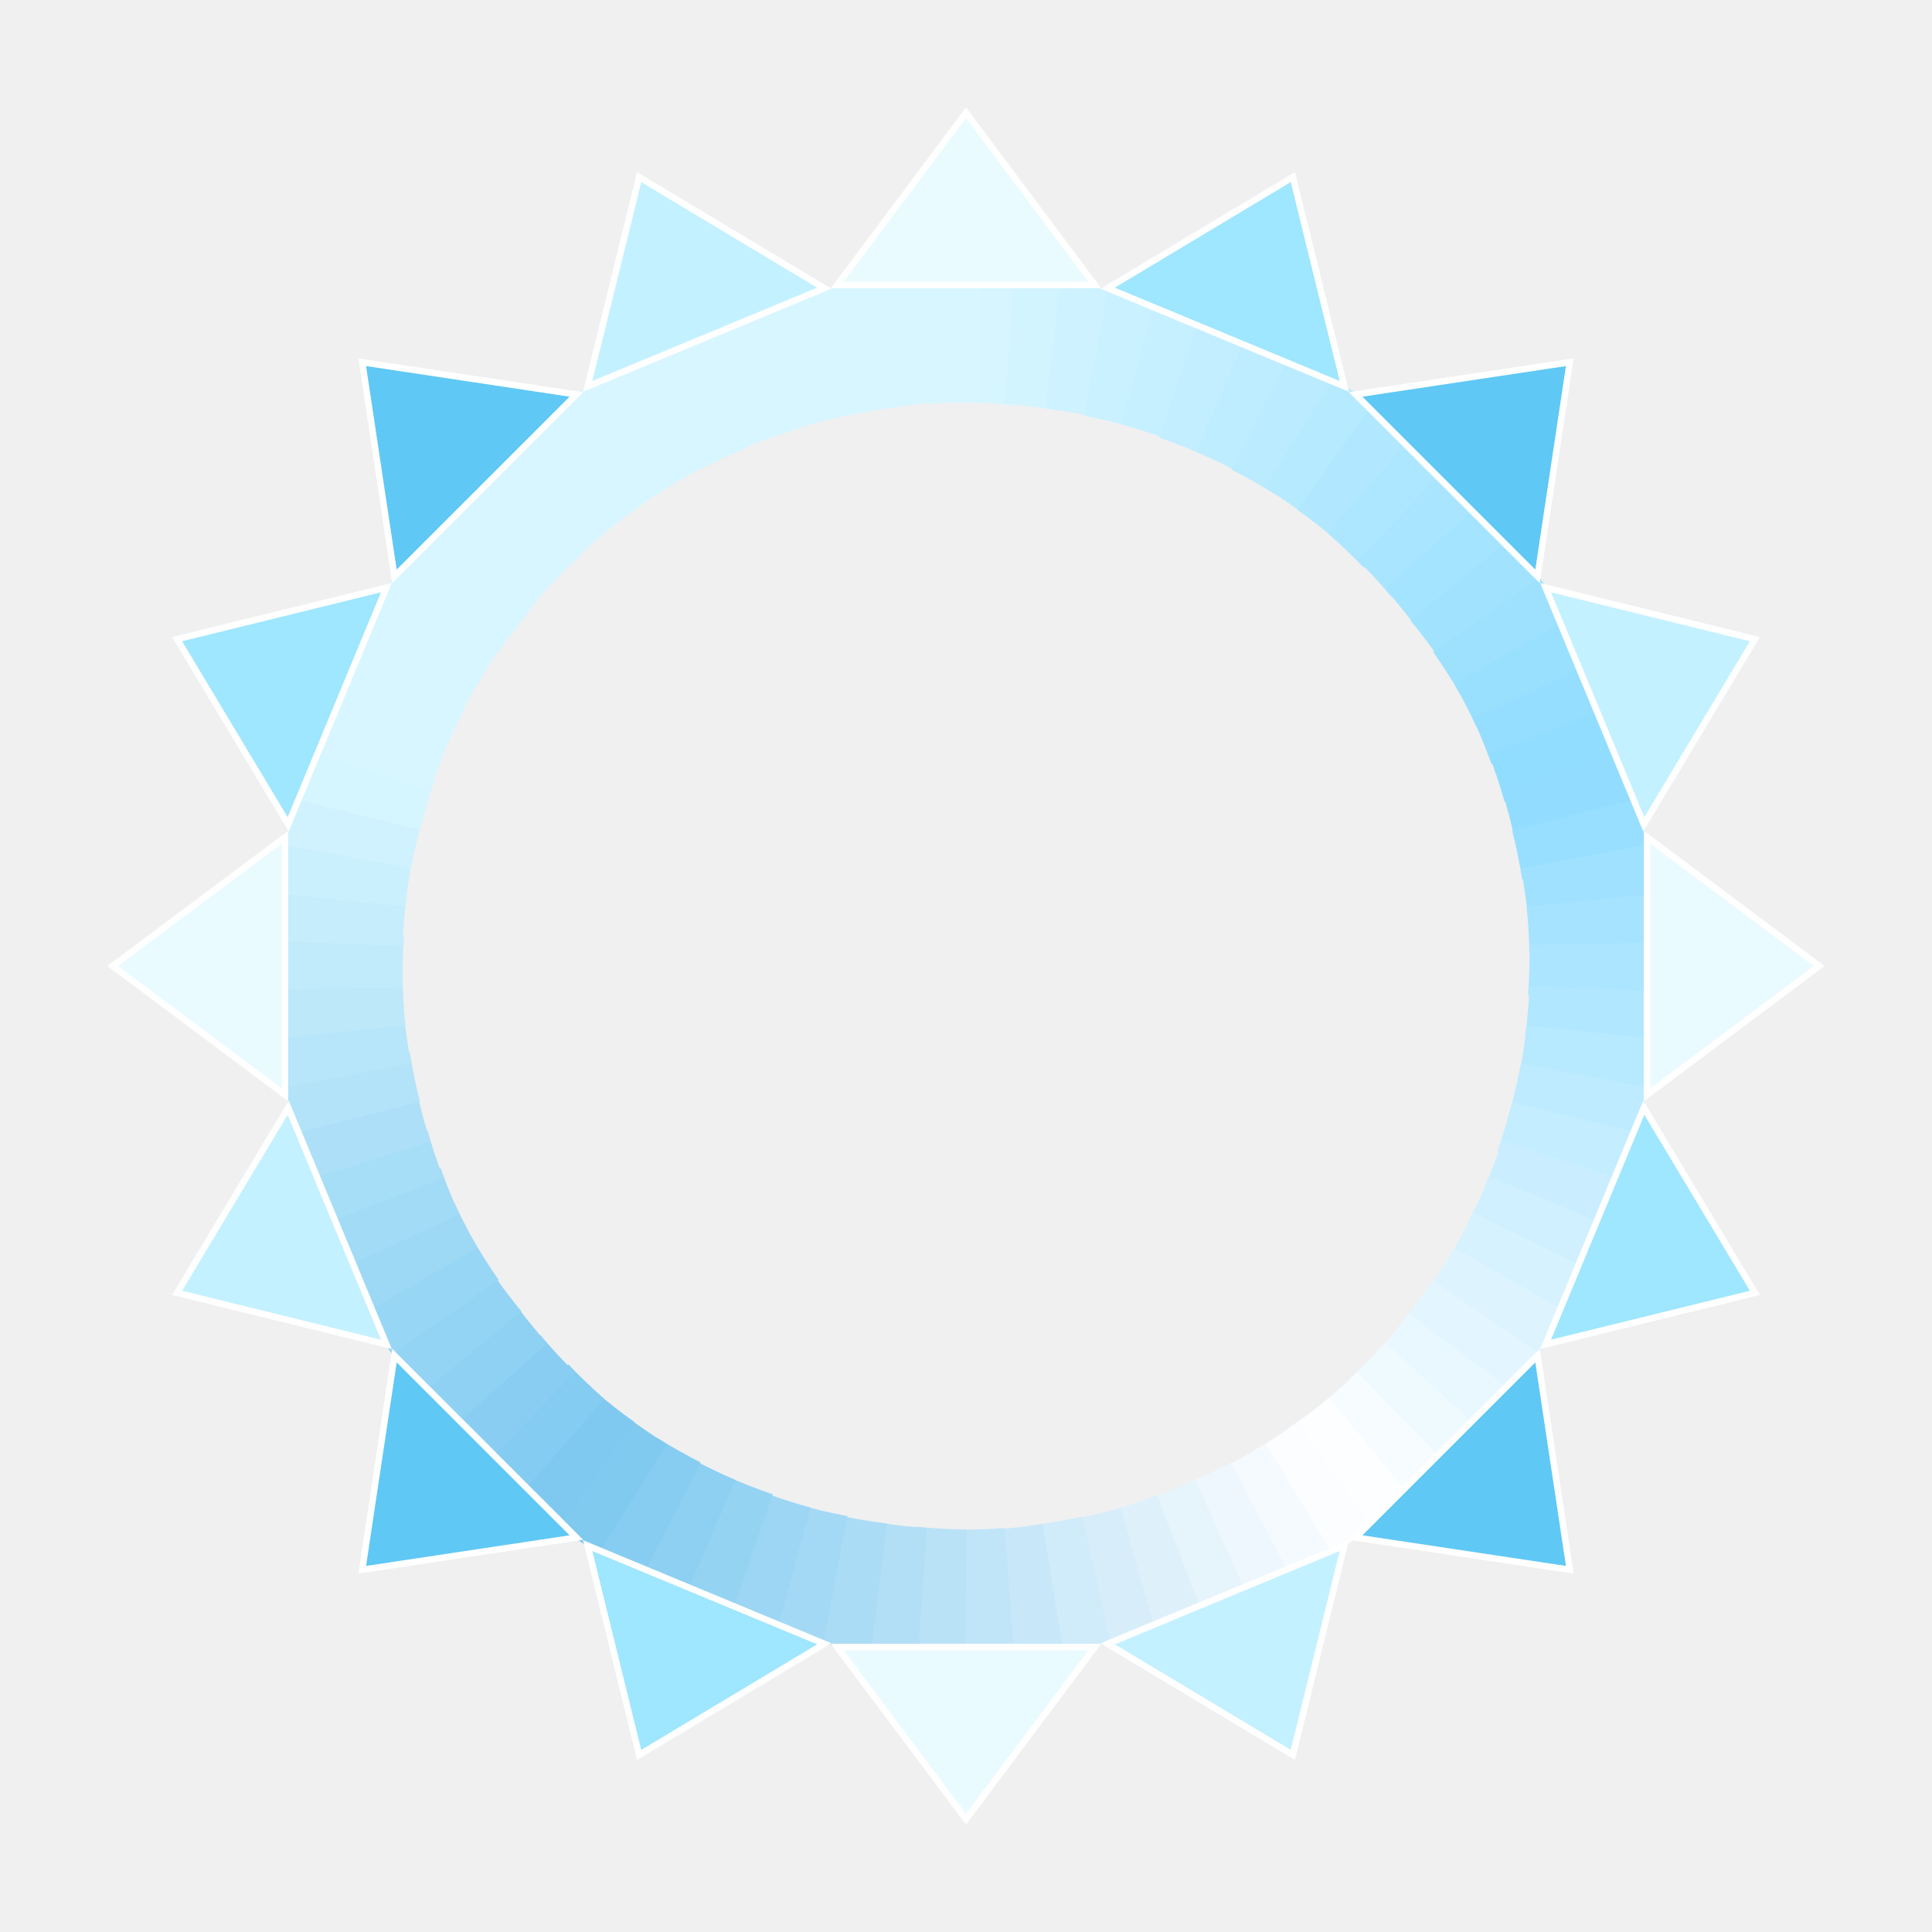
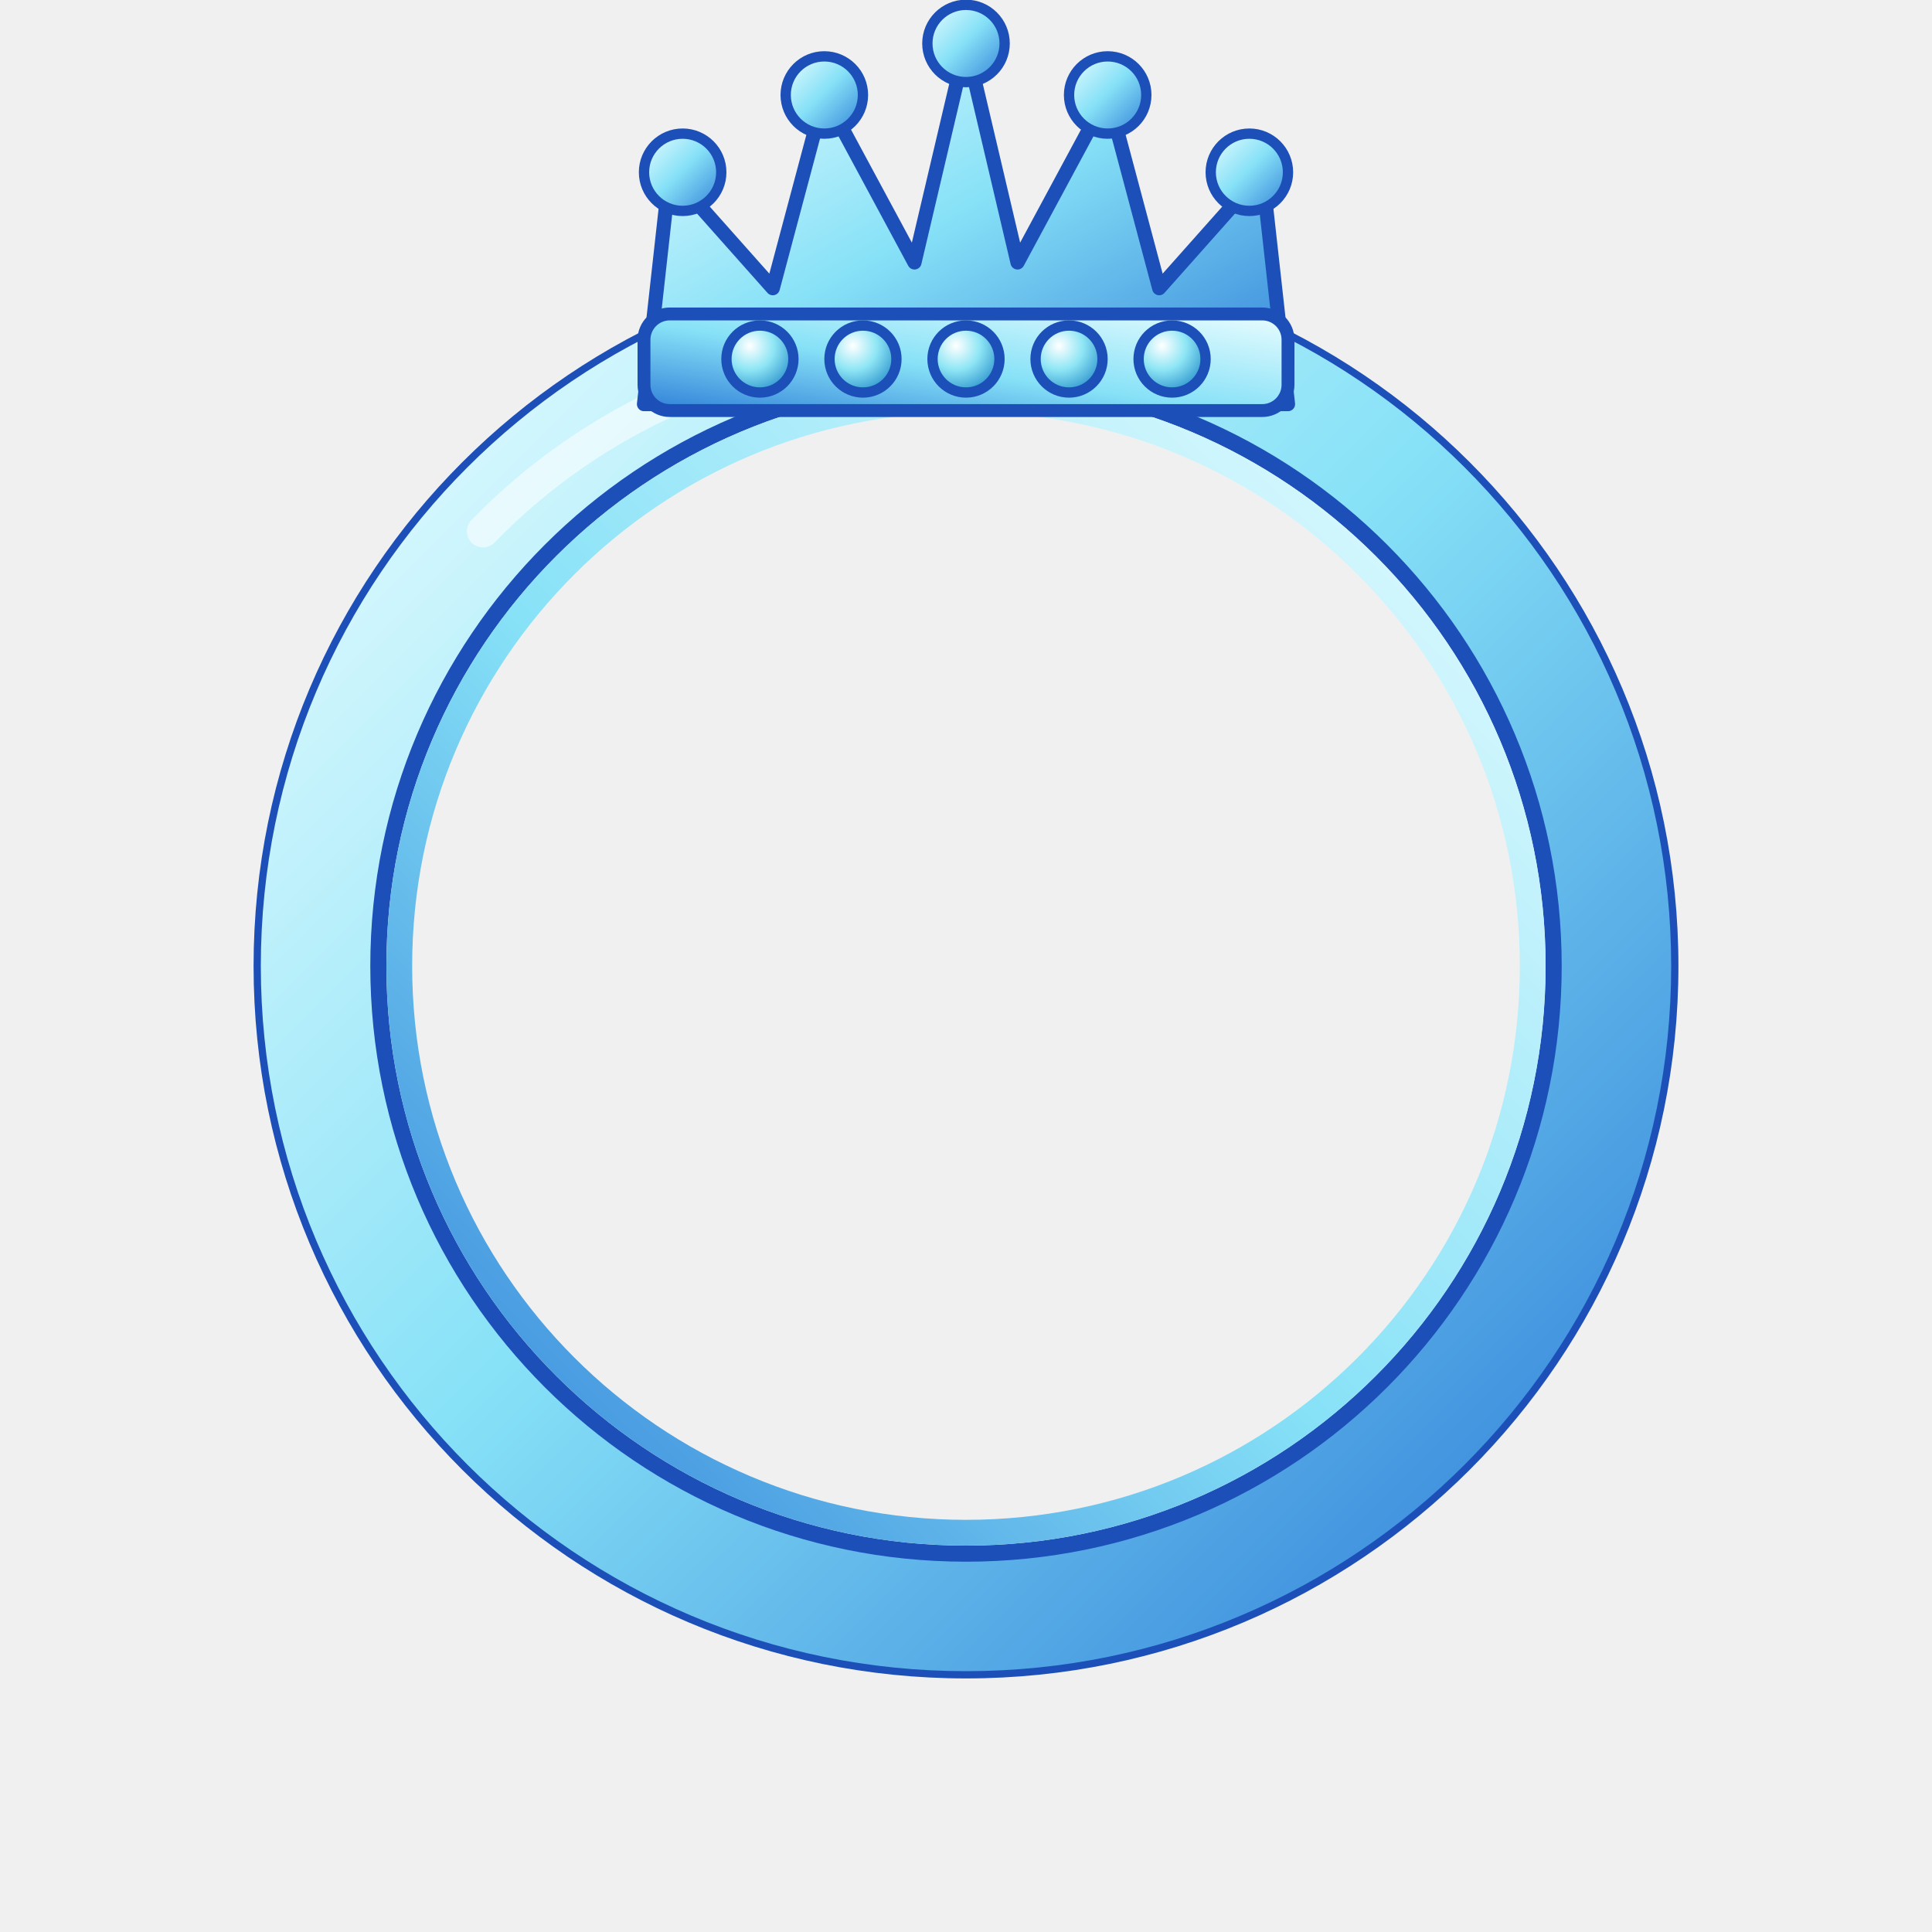
<svg xmlns="http://www.w3.org/2000/svg" viewBox="0 0 120 120">
-   <style>svg .spin,svg .spinr,svg .pulse,svg .tw,svg .flick,svg .wob{transform-box:view-box;transform-origin:50% 50%}.spin{animation:spin 14s linear infinite}.spinr{animation:spin 18s linear infinite reverse}.spin2{animation:spin 6s linear infinite}.pulse{animation:pulse 2.4s ease-in-out infinite}.tw{animation:tw 2.2s ease-in-out infinite}.tw2{animation:tw 2.2s ease-in-out -1.1s infinite}.flick{animation:flick .9s ease-in-out infinite alternate}.flick2{animation:flick .7s ease-in-out -.3s infinite alternate}.wob{animation:wob 5s ease-in-out infinite alternate}@keyframes spin{to{transform:rotate(360deg)}}@keyframes pulse{0%,100%{opacity:.55}50%{opacity:1}}@keyframes tw{0%,100%{opacity:.25;transform:scale(.8)}50%{opacity:1;transform:scale(1.1)}}@keyframes flick{from{opacity:.55}to{opacity:1}}@keyframes wob{from{transform:rotate(-5deg)}to{transform:rotate(5deg)}}@media (prefers-reduced-motion:reduce){*{animation:none!important}}</style>
-   <path d="M60 21A39 39 0 0 1 63.5 21.2" fill="none" stroke="#d6f5ff" stroke-width="8" />
-   <path d="M62.7 21.1A39 39 0 0 1 66.2 21.5" fill="none" stroke="#d2f4ff" stroke-width="8" />
-   <path d="M65.4 21.4A39 39 0 0 1 68.9 22" fill="none" stroke="#cef2ff" stroke-width="8" />
-   <path d="M68.1 21.9A39 39 0 0 1 71.5 22.7" fill="none" stroke="#caf1ff" stroke-width="8" />
-   <path d="M70.7 22.5A39 39 0 0 1 74.1 23.6" fill="none" stroke="#c6f0ff" stroke-width="8" />
-   <path d="M73.3 23.4A39 39 0 0 1 76.6 24.7" fill="none" stroke="#c2eeff" stroke-width="8" />
-   <path d="M75.9 24.4A39 39 0 0 1 79 25.9" fill="none" stroke="#beedff" stroke-width="8" />
-   <path d="M78.3 25.6A39 39 0 0 1 81.3 27.3" fill="none" stroke="#baebff" stroke-width="8" />
-   <path d="M80.7 26.9A39 39 0 0 1 83.6 28.9" fill="none" stroke="#b6eaff" stroke-width="8" />
-   <path d="M82.9 28.4A39 39 0 0 1 85.7 30.6" fill="none" stroke="#b1e8ff" stroke-width="8" />
-   <path d="M85.1 30.1A39 39 0 0 1 87.6 32.5" fill="none" stroke="#ade7ff" stroke-width="8" />
-   <path d="M87.1 31.9A39 39 0 0 1 89.5 34.5" fill="none" stroke="#a9e5ff" stroke-width="8" />
-   <path d="M89 33.9A39 39 0 0 1 91.2 36.6" fill="none" stroke="#a5e4ff" stroke-width="8" />
-   <path d="M90.7 36A39 39 0 0 1 92.8 38.8" fill="none" stroke="#a1e3ff" stroke-width="8" />
-   <path d="M92.3 38.2A39 39 0 0 1 94.2 41.2" fill="none" stroke="#9de1ff" stroke-width="8" />
-   <path d="M93.8 40.5A39 39 0 0 1 95.4 43.6" fill="none" stroke="#99e0ff" stroke-width="8" />
-   <path d="M95.1 42.9A39 39 0 0 1 96.4 46.1" fill="none" stroke="#95deff" stroke-width="8" />
-   <path d="M96.2 45.4A39 39 0 0 1 97.3 48.7" fill="none" stroke="#91ddff" stroke-width="8" />
-   <path d="M97.1 47.9A39 39 0 0 1 98 51.3" fill="none" stroke="#92ddff" stroke-width="8" />
-   <path d="M97.8 50.6A39 39 0 0 1 98.5 54" fill="none" stroke="#98dfff" stroke-width="8" />
-   <path d="M98.4 53.2A39 39 0 0 1 98.9 56.7" fill="none" stroke="#9fe1ff" stroke-width="8" />
-   <path d="M98.8 55.9A39 39 0 0 1 99 59.4" fill="none" stroke="#a5e3ff" stroke-width="8" />
-   <path d="M99 58.6A39 39 0 0 1 98.9 62.1" fill="none" stroke="#abe5ff" stroke-width="8" />
-   <path d="M99 61.4A39 39 0 0 1 98.7 64.9" fill="none" stroke="#b1e7ff" stroke-width="8" />
-   <path d="M98.8 64.1A39 39 0 0 1 98.3 67.5" fill="none" stroke="#b7e9ff" stroke-width="8" />
-   <path d="M98.4 66.8A39 39 0 0 1 97.6 70.2" fill="none" stroke="#beebff" stroke-width="8" />
-   <path d="M97.8 69.4A39 39 0 0 1 96.8 72.8" fill="none" stroke="#c4edff" stroke-width="8" />
-   <path d="M97.1 72.1A39 39 0 0 1 95.9 75.3" fill="none" stroke="#caeeff" stroke-width="8" />
-   <path d="M96.2 74.6A39 39 0 0 1 94.7 77.8" fill="none" stroke="#d0f0ff" stroke-width="8" />
-   <path d="M95.1 77.1A39 39 0 0 1 93.4 80.2" fill="none" stroke="#d7f2ff" stroke-width="8" />
-   <path d="M93.8 79.5A39 39 0 0 1 91.9 82.5" fill="none" stroke="#ddf4ff" stroke-width="8" />
-   <path d="M92.3 81.8A39 39 0 0 1 90.2 84.6" fill="none" stroke="#e3f6ff" stroke-width="8" />
-   <path d="M90.7 84A39 39 0 0 1 88.5 86.7" fill="none" stroke="#e9f8ff" stroke-width="8" />
-   <path d="M89 86.1A39 39 0 0 1 86.5 88.6" fill="none" stroke="#effaff" stroke-width="8" />
-   <path d="M87.1 88.1A39 39 0 0 1 84.5 90.4" fill="none" stroke="#f6fcff" stroke-width="8" />
-   <path d="M85.1 89.9A39 39 0 0 1 82.3 92" fill="none" stroke="#fcfeff" stroke-width="8" />
-   <path d="M82.9 91.6A39 39 0 0 1 80 93.5" fill="none" stroke="#fbfdff" stroke-width="8" />
-   <path d="M80.7 93.1A39 39 0 0 1 77.6 94.8" fill="none" stroke="#f4fafe" stroke-width="8" />
-   <path d="M78.3 94.4A39 39 0 0 1 75.1 95.9" fill="none" stroke="#edf7fd" stroke-width="8" />
-   <path d="M75.9 95.6A39 39 0 0 1 72.6 96.9" fill="none" stroke="#e6f4fc" stroke-width="8" />
-   <path d="M73.3 96.6A39 39 0 0 1 70 97.7" fill="none" stroke="#def1fb" stroke-width="8" />
-   <path d="M70.7 97.5A39 39 0 0 1 67.3 98.3" fill="none" stroke="#d7eefa" stroke-width="8" />
-   <path d="M68.1 98.1A39 39 0 0 1 64.7 98.7" fill="none" stroke="#d0ebfa" stroke-width="8" />
-   <path d="M65.4 98.6A39 39 0 0 1 61.9 99" fill="none" stroke="#c8e8f9" stroke-width="8" />
-   <path d="M62.7 98.9A39 39 0 0 1 59.2 99" fill="none" stroke="#c1e5f8" stroke-width="8" />
-   <path d="M60 99A39 39 0 0 1 56.5 98.8" fill="none" stroke="#bae2f7" stroke-width="8" />
-   <path d="M57.3 98.9A39 39 0 0 1 53.8 98.5" fill="none" stroke="#b3dff6" stroke-width="8" />
-   <path d="M54.6 98.6A39 39 0 0 1 51.1 98" fill="none" stroke="#abdcf5" stroke-width="8" />
-   <path d="M51.9 98.1A39 39 0 0 1 48.5 97.3" fill="none" stroke="#a4d9f5" stroke-width="8" />
-   <path d="M49.3 97.5A39 39 0 0 1 45.9 96.4" fill="none" stroke="#9dd6f4" stroke-width="8" />
-   <path d="M46.7 96.6A39 39 0 0 1 43.4 95.3" fill="none" stroke="#95d3f3" stroke-width="8" />
-   <path d="M44.1 95.6A39 39 0 0 1 41 94.1" fill="none" stroke="#8ed0f2" stroke-width="8" />
-   <path d="M41.7 94.4A39 39 0 0 1 38.7 92.7" fill="none" stroke="#87cdf1" stroke-width="8" />
-   <path d="M39.3 93.1A39 39 0 0 1 36.4 91.1" fill="none" stroke="#80caf0" stroke-width="8" />
-   <path d="M37.1 91.6A39 39 0 0 1 34.3 89.4" fill="none" stroke="#7fc9f0" stroke-width="8" />
-   <path d="M34.9 89.9A39 39 0 0 1 32.4 87.5" fill="none" stroke="#84ccf1" stroke-width="8" />
-   <path d="M32.9 88.1A39 39 0 0 1 30.5 85.5" fill="none" stroke="#89cef2" stroke-width="8" />
-   <path d="M31 86.1A39 39 0 0 1 28.8 83.4" fill="none" stroke="#8ed1f3" stroke-width="8" />
-   <path d="M29.3 84A39 39 0 0 1 27.2 81.2" fill="none" stroke="#93d3f4" stroke-width="8" />
-   <path d="M27.7 81.8A39 39 0 0 1 25.8 78.8" fill="none" stroke="#98d6f5" stroke-width="8" />
-   <path d="M26.2 79.5A39 39 0 0 1 24.6 76.4" fill="none" stroke="#9dd9f5" stroke-width="8" />
-   <path d="M24.9 77.1A39 39 0 0 1 23.6 73.9" fill="none" stroke="#a2dbf6" stroke-width="8" />
-   <path d="M23.8 74.6A39 39 0 0 1 22.7 71.3" fill="none" stroke="#a7def7" stroke-width="8" />
-   <path d="M22.9 72.1A39 39 0 0 1 22 68.7" fill="none" stroke="#ade0f8" stroke-width="8" />
-   <path d="M22.2 69.4A39 39 0 0 1 21.5 66" fill="none" stroke="#b2e3f9" stroke-width="8" />
-   <path d="M21.6 66.8A39 39 0 0 1 21.1 63.3" fill="none" stroke="#b7e5fa" stroke-width="8" />
-   <path d="M21.2 64.1A39 39 0 0 1 21 60.6" fill="none" stroke="#bce8fa" stroke-width="8" />
-   <path d="M21 61.4A39 39 0 0 1 21.1 57.9" fill="none" stroke="#c1ebfb" stroke-width="8" />
-   <path d="M21 58.6A39 39 0 0 1 21.3 55.1" fill="none" stroke="#c6edfc" stroke-width="8" />
-   <path d="M21.2 55.9A39 39 0 0 1 21.7 52.5" fill="none" stroke="#cbf0fd" stroke-width="8" />
-   <path d="M21.6 53.2A39 39 0 0 1 22.4 49.8" fill="none" stroke="#d0f2fe" stroke-width="8" />
-   <path d="M22.2 50.6A39 39 0 0 1 23.2 47.2" fill="none" stroke="#d5f5ff" stroke-width="8" />
-   <path d="M22.9 47.9A39 39 0 0 1 24.1 44.7" fill="none" stroke="#d8f6ff" stroke-width="8" />
-   <path d="M23.8 45.4A39 39 0 0 1 25.3 42.2" fill="none" stroke="#d8f6ff" stroke-width="8" />
-   <path d="M24.9 42.9A39 39 0 0 1 26.6 39.8" fill="none" stroke="#d8f6ff" stroke-width="8" />
-   <path d="M26.2 40.5A39 39 0 0 1 28.1 37.5" fill="none" stroke="#d8f6ff" stroke-width="8" />
-   <path d="M27.7 38.2A39 39 0 0 1 29.8 35.4" fill="none" stroke="#d8f6ff" stroke-width="8" />
-   <path d="M29.3 36A39 39 0 0 1 31.5 33.3" fill="none" stroke="#d8f6ff" stroke-width="8" />
-   <path d="M31 33.9A39 39 0 0 1 33.5 31.4" fill="none" stroke="#d8f6ff" stroke-width="8" />
-   <path d="M32.9 31.9A39 39 0 0 1 35.5 29.6" fill="none" stroke="#d8f6ff" stroke-width="8" />
-   <path d="M34.9 30.1A39 39 0 0 1 37.7 28" fill="none" stroke="#d8f6ff" stroke-width="8" />
-   <path d="M37.1 28.4A39 39 0 0 1 40 26.5" fill="none" stroke="#d8f6ff" stroke-width="8" />
-   <path d="M39.3 26.9A39 39 0 0 1 42.4 25.2" fill="none" stroke="#d8f6ff" stroke-width="8" />
-   <path d="M41.7 25.6A39 39 0 0 1 44.9 24.1" fill="none" stroke="#d8f6ff" stroke-width="8" />
-   <path d="M44.1 24.4A39 39 0 0 1 47.4 23.1" fill="none" stroke="#d8f6ff" stroke-width="8" />
-   <path d="M46.7 23.4A39 39 0 0 1 50 22.3" fill="none" stroke="#d8f6ff" stroke-width="8" />
-   <path d="M49.3 22.5A39 39 0 0 1 52.7 21.7" fill="none" stroke="#d8f6ff" stroke-width="8" />
-   <path d="M51.9 21.9A39 39 0 0 1 55.3 21.3" fill="none" stroke="#d8f6ff" stroke-width="8" />
-   <path d="M54.6 21.4A39 39 0 0 1 58.1 21" fill="none" stroke="#d8f6ff" stroke-width="8" />
-   <path d="M57.3 21.1A39 39 0 0 1 60.8 21" fill="none" stroke="#d8f6ff" stroke-width="8" />
-   <polygon points="52,17.7 68,17.7 60,7" fill="#eafbff" stroke="#fff" stroke-width=".4" />
-   <polygon points="68.8,17.9 83.5,24 80.3,11" fill="#9fe6ff" stroke="#fff" stroke-width=".4" />
-   <polygon points="84.2,24.5 95.5,35.8 97.5,22.5" fill="#5fc8f5" stroke="#fff" stroke-width=".4" />
-   <polygon points="96,36.5 102.1,51.2 109,39.7" fill="#c4f1ff" stroke="#fff" stroke-width=".4" />
-   <polygon points="102.3,52 102.3,68 113,60" fill="#eafbff" stroke="#fff" stroke-width=".4" />
-   <polygon points="102.1,68.8 96,83.5 109,80.3" fill="#9fe6ff" stroke="#fff" stroke-width=".4" />
-   <polygon points="95.5,84.2 84.2,95.5 97.5,97.5" fill="#5fc8f5" stroke="#fff" stroke-width=".4" />
-   <polygon points="83.5,96 68.8,102.1 80.3,109" fill="#c4f1ff" stroke="#fff" stroke-width=".4" />
-   <polygon points="68,102.3 52,102.3 60,113" fill="#eafbff" stroke="#fff" stroke-width=".4" />
-   <polygon points="51.2,102.1 36.5,96 39.7,109" fill="#9fe6ff" stroke="#fff" stroke-width=".4" />
-   <polygon points="35.8,95.5 24.5,84.2 22.5,97.5" fill="#5fc8f5" stroke="#fff" stroke-width=".4" />
-   <polygon points="24,83.5 17.9,68.8 11,80.3" fill="#c4f1ff" stroke="#fff" stroke-width=".4" />
-   <polygon points="17.7,68 17.7,52 7,60" fill="#eafbff" stroke="#fff" stroke-width=".4" />
-   <polygon points="17.9,51.2 24,36.5 11,39.7" fill="#9fe6ff" stroke="#fff" stroke-width=".4" />
-   <polygon points="24.5,35.8 35.8,24.5 22.5,22.5" fill="#5fc8f5" stroke="#fff" stroke-width=".4" />
-   <polygon points="36.5,24 51.2,17.9 39.7,11" fill="#c4f1ff" stroke="#fff" stroke-width=".4" />
+   <defs>
+     <linearGradient id="m" x1="0" y1="0" x2="1" y2="1">
+       <stop offset="0" stop-color="#eafdff" />
+       <stop offset=".48" stop-color="#86e1f7" />
+       <stop offset="1" stop-color="#2f7fd8" />
+     </linearGradient>
+     <linearGradient id="m2" x1="1" y1="0" x2="0" y2="1">
+       <stop offset="0" stop-color="#eafdff" />
+       <stop offset=".55" stop-color="#86e1f7" />
+       <stop offset="1" stop-color="#2f7fd8" />
+     </linearGradient>
+     <radialGradient id="disc" cx=".38" cy=".3" r=".8">
+       <stop offset="0" stop-color="#3f8cff" />
+       <stop offset=".55" stop-color="#1d4fb8" />
+       <stop offset="1" stop-color="#0b1b4d" />
+     </radialGradient>
+     <radialGradient id="gem" cx=".35" cy=".3" r=".8">
+       <stop offset="0" stop-color="#ffffff" />
+       <stop offset=".45" stop-color="#8fe6f5" />
+       <stop offset="1" stop-color="#1e88c7" />
+     </radialGradient>
+     <radialGradient id="glow" cx=".5" cy=".5" r=".5">
+       <stop offset="0" stop-color="#8fe6f5" stop-opacity=".9" />
+       <stop offset="1" stop-color="#8fe6f5" stop-opacity="0" />
+     </radialGradient>
+   </defs>
+   <circle cx="60" cy="60" r="43.6" fill="none" stroke="#1d4fb8" stroke-width="1.3" />
+   <circle cx="60" cy="60" r="40.2" fill="none" stroke="url(#m)" stroke-width="7.2" />
+   <circle cx="60" cy="60" r="36.5" fill="none" stroke="#1d4fb8" stroke-width="1" />
+   <circle cx="60" cy="60" r="35.2" fill="none" stroke="url(#m2)" stroke-width="1.6" />
+   <path d="M30 33A38 38 0 0 1 56 21.5" fill="none" stroke="#fff" stroke-opacity=".55" stroke-width="2" stroke-linecap="round" />
+   <g transform="translate(60 25.5) scale(.8) translate(-60 -35.5)">
+     <path d="M35 35 L37 17 L45 26 L49 11 L56 24 L60 7 L64 24 L71 11 L75 26 L83 17 L85 35 Z" fill="url(#m)" stroke="#1d4fb8" stroke-width="1.1" stroke-linejoin="round" />
+     <rect x="35" y="28" width="50" height="7.5" rx="2" fill="url(#m2)" stroke="#1d4fb8" stroke-width="1" />
+     <circle cx="38" cy="17" r="3" fill="url(#m)" stroke="#1d4fb8" stroke-width=".8" />
+     <circle cx="49" cy="11" r="3" fill="url(#m)" stroke="#1d4fb8" stroke-width=".8" />
+     <circle cx="60" cy="7" r="3" fill="url(#m)" stroke="#1d4fb8" stroke-width=".8" />
+     <circle cx="71" cy="11" r="3" fill="url(#m)" stroke="#1d4fb8" stroke-width=".8" />
+     <circle cx="82" cy="17" r="3" fill="url(#m)" stroke="#1d4fb8" stroke-width=".8" />
+     <circle cx="44.0" cy="31.5" r="2.6" fill="url(#gem)" stroke="#1d4fb8" stroke-width=".8" />
+     <circle cx="52.0" cy="31.5" r="2.6" fill="url(#gem)" stroke="#1d4fb8" stroke-width=".8" />
+     <circle cx="60.0" cy="31.5" r="2.6" fill="url(#gem)" stroke="#1d4fb8" stroke-width=".8" />
+     <circle cx="68.0" cy="31.5" r="2.6" fill="url(#gem)" stroke="#1d4fb8" stroke-width=".8" />
+     <circle cx="76.0" cy="31.5" r="2.6" fill="url(#gem)" stroke="#1d4fb8" stroke-width=".8" />
+   </g>
</svg>
